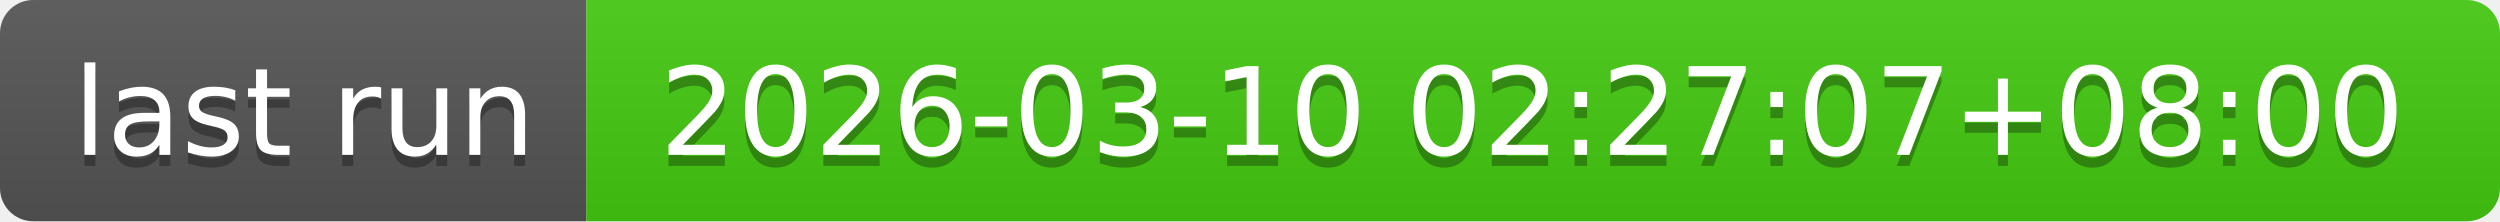
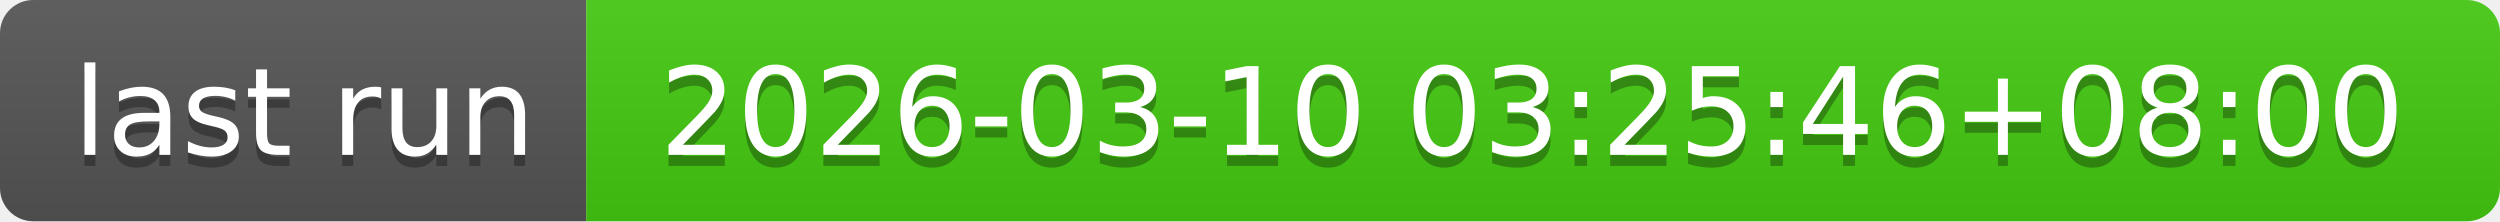
- <svg xmlns="http://www.w3.org/2000/svg" width="226" height="20" role="img" aria-label="last run: 2026-03-10 02:27:07+08:00">
+ <svg xmlns="http://www.w3.org/2000/svg" width="226" height="20" role="img" aria-label="last run: 2026-03-10 03:25:46+08:00">
  <linearGradient id="s" x2="0" y2="100%">
    <stop offset="0" stop-color="#bbb" stop-opacity=".1" />
    <stop offset="1" stop-opacity=".1" />
  </linearGradient>
  <clipPath id="r">
    <rect width="226" height="20" rx="3" fill="#fff" />
  </clipPath>
  <g clip-path="url(#r)">
    <rect width="53" height="20" fill="#555" />
    <rect x="53" width="173" height="20" fill="#4c1" />
    <rect width="226" height="20" fill="url(#s)" />
  </g>
  <g fill="#fff" text-anchor="middle" font-family="Verdana,Geneva,DejaVu Sans,sans-serif" text-rendering="geometricPrecision" font-size="110">
    <text aria-hidden="true" x="275" y="150" fill="#010101" fill-opacity=".3" transform="scale(.1)" textLength="430">last run</text>
    <text x="275" y="140" transform="scale(.1)" fill="#fff" textLength="430">last run</text>
-     <text aria-hidden="true" x="1385" y="150" fill="#010101" fill-opacity=".3" transform="scale(.1)" textLength="1630">2026-03-10 02:27:07+08:00</text>
-     <text x="1385" y="140" transform="scale(.1)" fill="#fff" textLength="1630">2026-03-10 02:27:07+08:00</text>
+     <text aria-hidden="true" x="1385" y="150" fill="#010101" fill-opacity=".3" transform="scale(.1)" textLength="1630">2026-03-10 03:25:46+08:00</text>
+     <text x="1385" y="140" transform="scale(.1)" fill="#fff" textLength="1630">2026-03-10 03:25:46+08:00</text>
  </g>
</svg>
